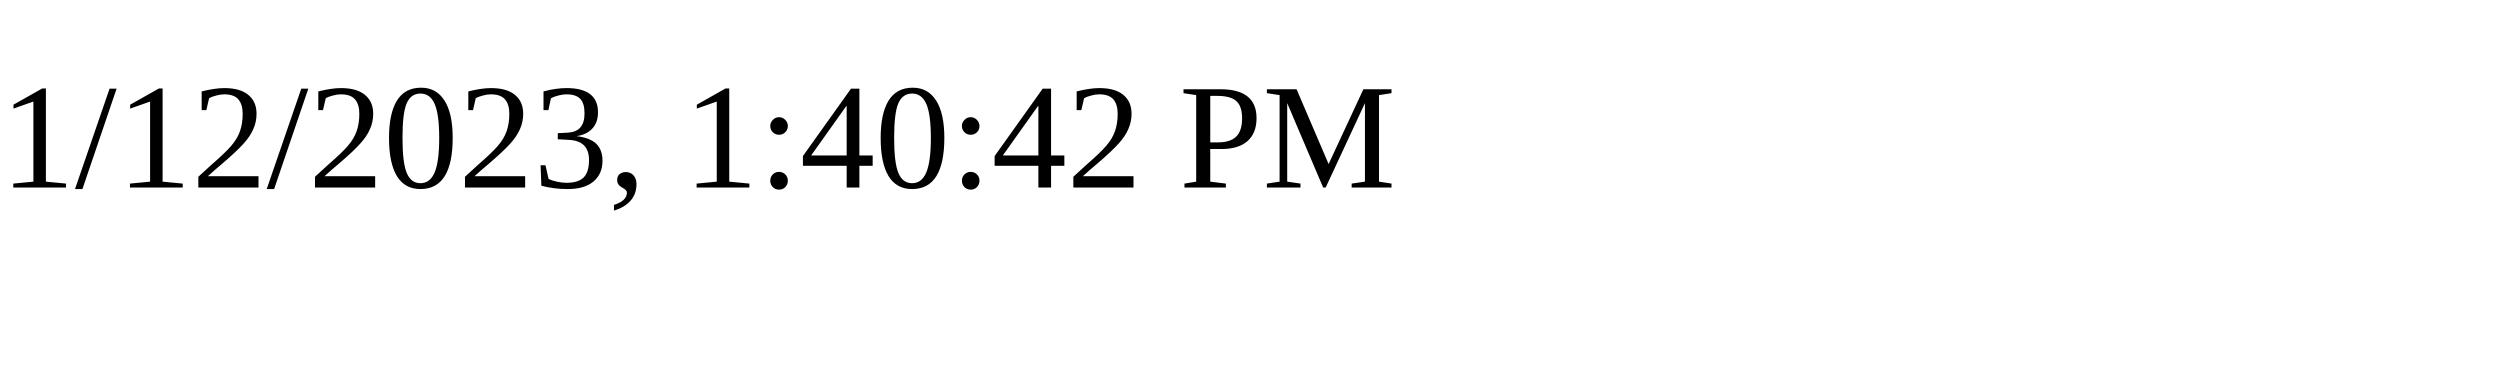
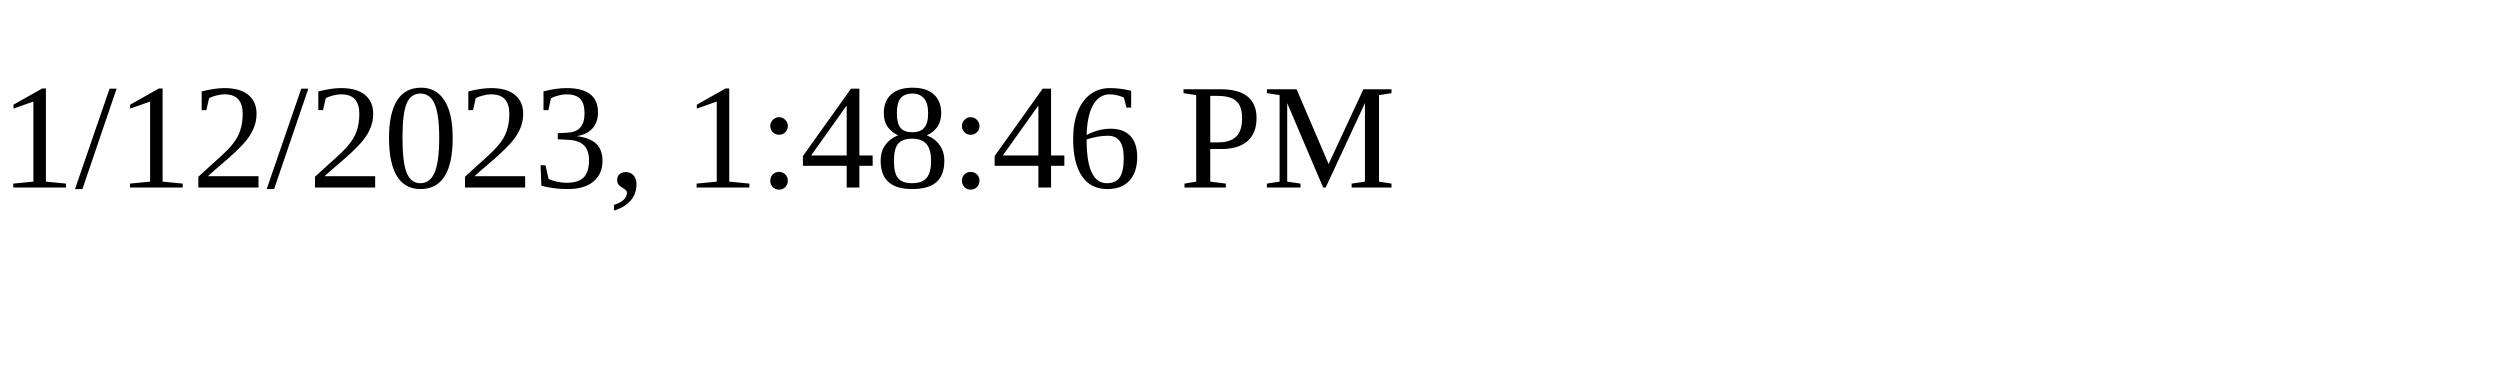
<svg xmlns="http://www.w3.org/2000/svg" height="30" width="200">
-   <text x="0" y="15">1/12/2023, 1:40:42 PM</text>
+   <text x="0" y="15">1/12/2023, 1:48:46 PM</text>
</svg>
